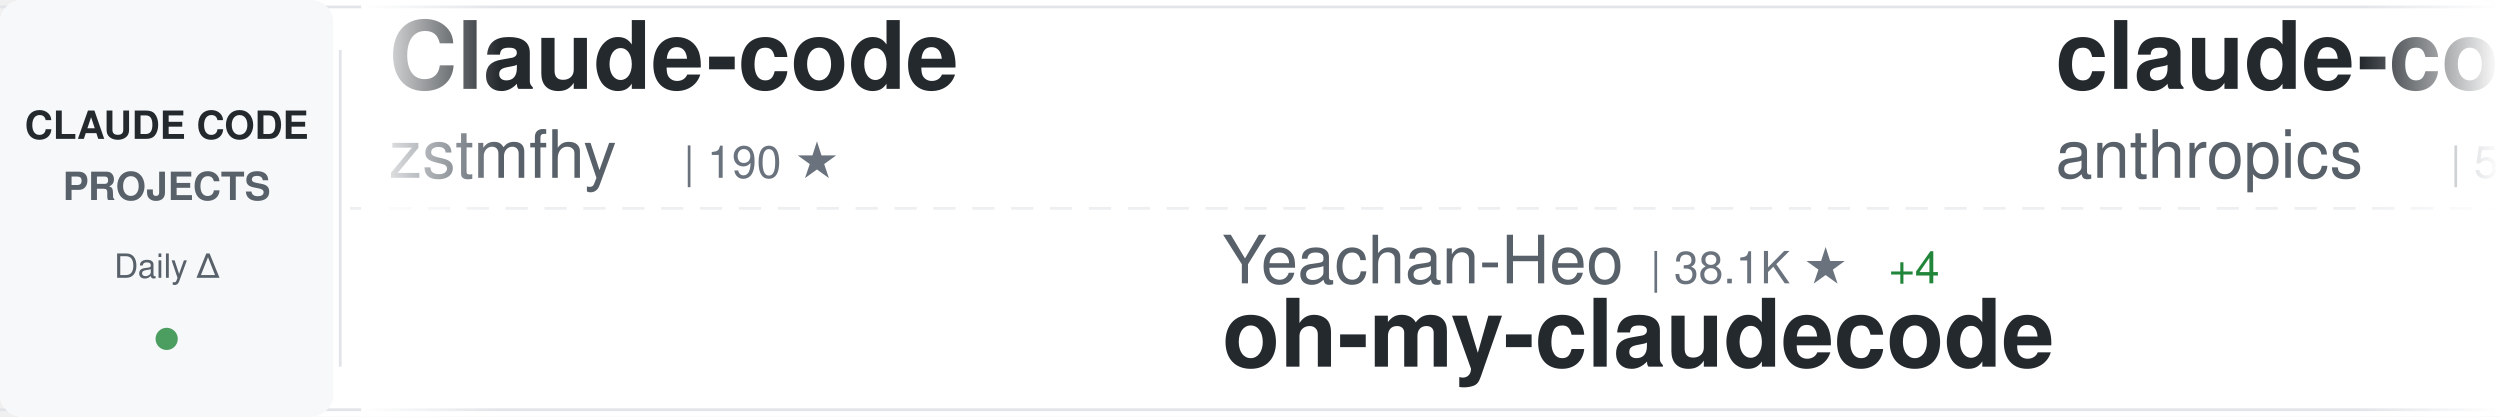
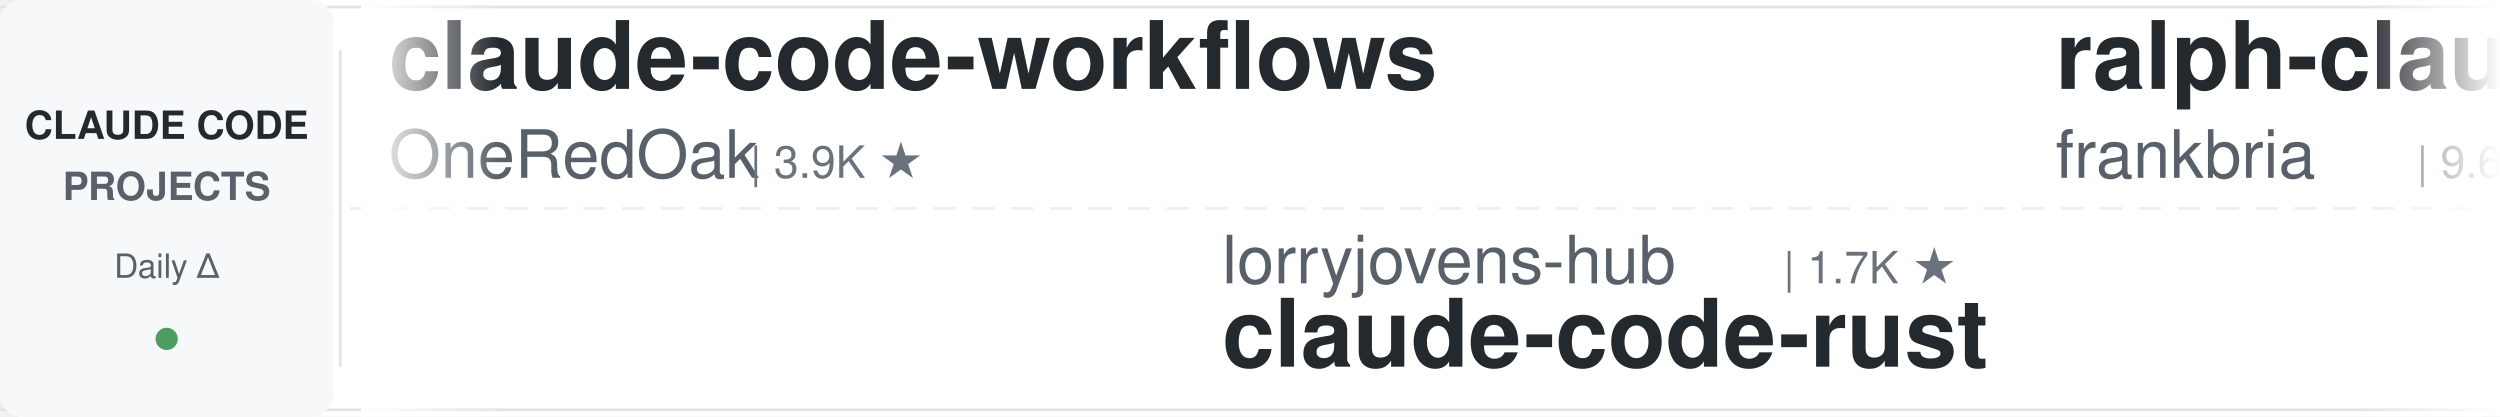
<svg xmlns="http://www.w3.org/2000/svg" width="900" height="150">
  <defs>
    <linearGradient id="awesomeLeftFade" x1="0%" y1="0%" x2="100%" y2="0%">
      <stop offset="0%" style="stop-color:#ffffff;stop-opacity:1" />
      <stop offset="100%" style="stop-color:#ffffff;stop-opacity:0" />
    </linearGradient>
    <linearGradient id="awesomeRightFade" x1="0%" y1="0%" x2="100%" y2="0%">
      <stop offset="0%" style="stop-color:#ffffff;stop-opacity:0" />
      <stop offset="100%" style="stop-color:#ffffff;stop-opacity:1" />
    </linearGradient>
  </defs>
  <rect width="900" height="150" fill="#ffffff" rx="8" />
  <rect x="0" y="2" width="900" height="1" fill="#e1e4e8" />
  <rect x="0" y="147" width="900" height="1" fill="#e1e4e8" />
  <line x1="0" y1="75" x2="900" y2="75" stroke="#e1e4e8" stroke-width="1" stroke-dasharray="8 6" opacity="0.6" />
  <rect x="0" y="0" width="120" height="150" fill="#f6f8fa" rx="8" />
  <text x="60" y="50" font-family="-apple-system, BlinkMacSystemFont, 'Segoe UI', Helvetica, Arial, sans-serif" font-size="14" font-weight="600" fill="#24292e" text-anchor="middle">CLAUDE CODE</text>
  <text x="60" y="72" font-family="-apple-system, BlinkMacSystemFont, 'Segoe UI', Helvetica, Arial, sans-serif" font-size="14" font-weight="600" fill="#586069" text-anchor="middle">PROJECTS</text>
  <text x="60" y="100" font-family="-apple-system, BlinkMacSystemFont, 'Segoe UI', Helvetica, Arial, sans-serif" font-size="12" font-weight="500" fill="#586069" text-anchor="middle">Daily Δ</text>
  <circle cx="60" cy="122" r="4" fill="#22863a" opacity="0.8" />
  <rect x="122" y="18" width="1" height="114" fill="#e1e4e8" />
  <clipPath id="awesomeTickerClip">
    <rect x="130" y="0" width="770" height="150" />
  </clipPath>
  <g clip-path="url(#awesomeTickerClip)">
    <g id="awesomeTickerItems">
      <animateTransform attributeName="transform" attributeType="XML" type="translate" from="0 0" to="-3000 0" dur="54s" repeatCount="indefinite" />
      <g transform="translate(0, 0)">
-         <text x="140" y="32" font-family="-apple-system, BlinkMacSystemFont, 'Segoe UI', Helvetica, Arial, sans-serif" font-size="34" font-weight="600" fill="#24292e">Claude-code</text>
-         <text x="140" y="64" font-family="-apple-system, BlinkMacSystemFont, 'Segoe UI', Helvetica, Arial, sans-serif" font-size="24" font-weight="400" fill="#586069">zstmfhy</text>
-         <text x="246" y="64" font-family="-apple-system, BlinkMacSystemFont, 'Segoe UI', Helvetica, Arial, sans-serif" font-size="16" font-weight="500" fill="#6a737d">| 190 ★</text>
+         <text x="140" y="32" font-family="-apple-system, BlinkMacSystemFont, 'Segoe UI', Helvetica, Arial, sans-serif" font-size="34" font-weight="600" fill="#24292e">claude-code-workflows</text>
+         <text x="140" y="64" font-family="-apple-system, BlinkMacSystemFont, 'Segoe UI', Helvetica, Arial, sans-serif" font-size="24" font-weight="400" fill="#586069">OneRedOak</text>
+         <text x="270" y="64" font-family="-apple-system, BlinkMacSystemFont, 'Segoe UI', Helvetica, Arial, sans-serif" font-size="16" font-weight="500" fill="#6a737d">| 3.9K ★</text>
      </g>
      <g transform="translate(300, 0)">
-         <text x="140" y="102" font-family="-apple-system, BlinkMacSystemFont, 'Segoe UI', Helvetica, Arial, sans-serif" font-size="24" font-weight="400" fill="#586069">Yeachan-Heo</text>
-         <text x="294" y="102" font-family="-apple-system, BlinkMacSystemFont, 'Segoe UI', Helvetica, Arial, sans-serif" font-size="16" font-weight="500" fill="#6a737d">| 38.1K ★</text>
-         <text x="380" y="102" font-family="-apple-system, BlinkMacSystemFont, 'Segoe UI', Helvetica, Arial, sans-serif" font-size="16" font-weight="500" fill="#22863a"> +4</text>
-         <text x="140" y="132" font-family="-apple-system, BlinkMacSystemFont, 'Segoe UI', Helvetica, Arial, sans-serif" font-size="34" font-weight="600" fill="#24292e">oh-my-claudecode</text>
+         <text x="140" y="102" font-family="-apple-system, BlinkMacSystemFont, 'Segoe UI', Helvetica, Arial, sans-serif" font-size="24" font-weight="400" fill="#586069">lorryjovens-hub</text>
+         <text x="342" y="102" font-family="-apple-system, BlinkMacSystemFont, 'Segoe UI', Helvetica, Arial, sans-serif" font-size="16" font-weight="500" fill="#6a737d">| 1.7K ★</text>
+         <text x="140" y="132" font-family="-apple-system, BlinkMacSystemFont, 'Segoe UI', Helvetica, Arial, sans-serif" font-size="34" font-weight="600" fill="#24292e">claude-code-rust</text>
      </g>
      <g transform="translate(600, 0)">
-         <text x="140" y="32" font-family="-apple-system, BlinkMacSystemFont, 'Segoe UI', Helvetica, Arial, sans-serif" font-size="34" font-weight="600" fill="#24292e">claude-code-security-rev...</text>
-         <text x="140" y="64" font-family="-apple-system, BlinkMacSystemFont, 'Segoe UI', Helvetica, Arial, sans-serif" font-size="24" font-weight="400" fill="#586069">anthropics</text>
-         <text x="282" y="64" font-family="-apple-system, BlinkMacSystemFont, 'Segoe UI', Helvetica, Arial, sans-serif" font-size="16" font-weight="500" fill="#6a737d">| 5.7K ★</text>
-         <text x="359" y="64" font-family="-apple-system, BlinkMacSystemFont, 'Segoe UI', Helvetica, Arial, sans-serif" font-size="16" font-weight="500" fill="#22863a"> +3</text>
+         <text x="140" y="32" font-family="-apple-system, BlinkMacSystemFont, 'Segoe UI', Helvetica, Arial, sans-serif" font-size="34" font-weight="600" fill="#24292e">ralph-claude-code</text>
+         <text x="140" y="64" font-family="-apple-system, BlinkMacSystemFont, 'Segoe UI', Helvetica, Arial, sans-serif" font-size="24" font-weight="400" fill="#586069">frankbria</text>
+         <text x="270" y="64" font-family="-apple-system, BlinkMacSystemFont, 'Segoe UI', Helvetica, Arial, sans-serif" font-size="16" font-weight="500" fill="#6a737d">| 9.6K ★</text>
+         <text x="347" y="64" font-family="-apple-system, BlinkMacSystemFont, 'Segoe UI', Helvetica, Arial, sans-serif" font-size="16" font-weight="500" fill="#22863a"> +1</text>
      </g>
      <g transform="translate(900, 0)">
-         <text x="140" y="102" font-family="-apple-system, BlinkMacSystemFont, 'Segoe UI', Helvetica, Arial, sans-serif" font-size="24" font-weight="400" fill="#586069">hangsman</text>
-         <text x="258" y="102" font-family="-apple-system, BlinkMacSystemFont, 'Segoe UI', Helvetica, Arial, sans-serif" font-size="16" font-weight="500" fill="#6a737d">| 788 ★</text>
-         <text x="140" y="132" font-family="-apple-system, BlinkMacSystemFont, 'Segoe UI', Helvetica, Arial, sans-serif" font-size="34" font-weight="600" fill="#24292e">claude-code-source</text>
+         <text x="140" y="102" font-family="-apple-system, BlinkMacSystemFont, 'Segoe UI', Helvetica, Arial, sans-serif" font-size="24" font-weight="400" fill="#586069">1rgs</text>
+         <text x="210" y="102" font-family="-apple-system, BlinkMacSystemFont, 'Segoe UI', Helvetica, Arial, sans-serif" font-size="16" font-weight="500" fill="#6a737d">| 3.7K ★</text>
+         <text x="140" y="132" font-family="-apple-system, BlinkMacSystemFont, 'Segoe UI', Helvetica, Arial, sans-serif" font-size="34" font-weight="600" fill="#24292e">claude-code-proxy</text>
      </g>
      <g transform="translate(1200, 0)">
-         <text x="140" y="32" font-family="-apple-system, BlinkMacSystemFont, 'Segoe UI', Helvetica, Arial, sans-serif" font-size="34" font-weight="600" fill="#24292e">claude-code-source-build</text>
-         <text x="140" y="64" font-family="-apple-system, BlinkMacSystemFont, 'Segoe UI', Helvetica, Arial, sans-serif" font-size="24" font-weight="400" fill="#586069">andrew-kramer-inno</text>
-         <text x="378" y="64" font-family="-apple-system, BlinkMacSystemFont, 'Segoe UI', Helvetica, Arial, sans-serif" font-size="16" font-weight="500" fill="#6a737d">| 595 ★</text>
+         <text x="140" y="32" font-family="-apple-system, BlinkMacSystemFont, 'Segoe UI', Helvetica, Arial, sans-serif" font-size="34" font-weight="600" fill="#24292e">Claude-Code</text>
+         <text x="140" y="64" font-family="-apple-system, BlinkMacSystemFont, 'Segoe UI', Helvetica, Arial, sans-serif" font-size="24" font-weight="400" fill="#586069">OrcaWhisper</text>
+         <text x="294" y="64" font-family="-apple-system, BlinkMacSystemFont, 'Segoe UI', Helvetica, Arial, sans-serif" font-size="16" font-weight="500" fill="#6a737d">| 86 ★</text>
      </g>
      <g transform="translate(1500, 0)">
-         <text x="140" y="102" font-family="-apple-system, BlinkMacSystemFont, 'Segoe UI', Helvetica, Arial, sans-serif" font-size="24" font-weight="400" fill="#586069">shanraisshan</text>
-         <text x="306" y="102" font-family="-apple-system, BlinkMacSystemFont, 'Segoe UI', Helvetica, Arial, sans-serif" font-size="16" font-weight="500" fill="#6a737d">| 63.6K ★</text>
-         <text x="392" y="102" font-family="-apple-system, BlinkMacSystemFont, 'Segoe UI', Helvetica, Arial, sans-serif" font-size="16" font-weight="500" fill="#22863a"> +16</text>
-         <text x="140" y="132" font-family="-apple-system, BlinkMacSystemFont, 'Segoe UI', Helvetica, Arial, sans-serif" font-size="34" font-weight="600" fill="#24292e">claude-code-best-practic...</text>
+         <text x="140" y="102" font-family="-apple-system, BlinkMacSystemFont, 'Segoe UI', Helvetica, Arial, sans-serif" font-size="24" font-weight="400" fill="#586069">mehmoodosman</text>
+         <text x="306" y="102" font-family="-apple-system, BlinkMacSystemFont, 'Segoe UI', Helvetica, Arial, sans-serif" font-size="16" font-weight="500" fill="#6a737d">| 172 ★</text>
+         <text x="140" y="132" font-family="-apple-system, BlinkMacSystemFont, 'Segoe UI', Helvetica, Arial, sans-serif" font-size="34" font-weight="600" fill="#24292e">claude-code</text>
      </g>
      <g transform="translate(1800, 0)">
-         <text x="140" y="32" font-family="-apple-system, BlinkMacSystemFont, 'Segoe UI', Helvetica, Arial, sans-serif" font-size="34" font-weight="600" fill="#24292e">claude-code-prompts</text>
-         <text x="140" y="64" font-family="-apple-system, BlinkMacSystemFont, 'Segoe UI', Helvetica, Arial, sans-serif" font-size="24" font-weight="400" fill="#586069">repowise-dev</text>
-         <text x="306" y="64" font-family="-apple-system, BlinkMacSystemFont, 'Segoe UI', Helvetica, Arial, sans-serif" font-size="16" font-weight="500" fill="#6a737d">| 1.2K ★</text>
+         <text x="140" y="32" font-family="-apple-system, BlinkMacSystemFont, 'Segoe UI', Helvetica, Arial, sans-serif" font-size="34" font-weight="600" fill="#24292e">claude-code-plugins-plus...</text>
+         <text x="140" y="64" font-family="-apple-system, BlinkMacSystemFont, 'Segoe UI', Helvetica, Arial, sans-serif" font-size="24" font-weight="400" fill="#586069">jeremylongshore</text>
+         <text x="342" y="64" font-family="-apple-system, BlinkMacSystemFont, 'Segoe UI', Helvetica, Arial, sans-serif" font-size="16" font-weight="500" fill="#6a737d">| 2.6K ★</text>
+         <text x="419" y="64" font-family="-apple-system, BlinkMacSystemFont, 'Segoe UI', Helvetica, Arial, sans-serif" font-size="16" font-weight="500" fill="#22863a"> +1</text>
      </g>
      <g transform="translate(2100, 0)">
-         <text x="140" y="102" font-family="-apple-system, BlinkMacSystemFont, 'Segoe UI', Helvetica, Arial, sans-serif" font-size="24" font-weight="400" fill="#586069">AICoderTudou</text>
-         <text x="306" y="102" font-family="-apple-system, BlinkMacSystemFont, 'Segoe UI', Helvetica, Arial, sans-serif" font-size="16" font-weight="500" fill="#6a737d">| 497 ★</text>
-         <text x="140" y="132" font-family="-apple-system, BlinkMacSystemFont, 'Segoe UI', Helvetica, Arial, sans-serif" font-size="34" font-weight="600" fill="#24292e">claude-code-tudou</text>
+         <text x="140" y="102" font-family="-apple-system, BlinkMacSystemFont, 'Segoe UI', Helvetica, Arial, sans-serif" font-size="24" font-weight="400" fill="#586069">ChrisWiles</text>
+         <text x="282" y="102" font-family="-apple-system, BlinkMacSystemFont, 'Segoe UI', Helvetica, Arial, sans-serif" font-size="16" font-weight="500" fill="#6a737d">| 6.0K ★</text>
+         <text x="140" y="132" font-family="-apple-system, BlinkMacSystemFont, 'Segoe UI', Helvetica, Arial, sans-serif" font-size="34" font-weight="600" fill="#24292e">claude-code-showcase</text>
      </g>
      <g transform="translate(2400, 0)">
-         <text x="140" y="32" font-family="-apple-system, BlinkMacSystemFont, 'Segoe UI', Helvetica, Arial, sans-serif" font-size="34" font-weight="600" fill="#24292e">claude-code-proxy</text>
-         <text x="140" y="64" font-family="-apple-system, BlinkMacSystemFont, 'Segoe UI', Helvetica, Arial, sans-serif" font-size="24" font-weight="400" fill="#586069">fuergaosi233</text>
-         <text x="306" y="64" font-family="-apple-system, BlinkMacSystemFont, 'Segoe UI', Helvetica, Arial, sans-serif" font-size="16" font-weight="500" fill="#6a737d">| 2.8K ★</text>
-         <text x="383" y="64" font-family="-apple-system, BlinkMacSystemFont, 'Segoe UI', Helvetica, Arial, sans-serif" font-size="16" font-weight="500" fill="#22863a"> +1</text>
+         <text x="140" y="32" font-family="-apple-system, BlinkMacSystemFont, 'Segoe UI', Helvetica, Arial, sans-serif" font-size="34" font-weight="600" fill="#24292e">claude-code</text>
+         <text x="140" y="64" font-family="-apple-system, BlinkMacSystemFont, 'Segoe UI', Helvetica, Arial, sans-serif" font-size="24" font-weight="400" fill="#586069">T-Lab-CUHKSZ</text>
+         <text x="306" y="64" font-family="-apple-system, BlinkMacSystemFont, 'Segoe UI', Helvetica, Arial, sans-serif" font-size="16" font-weight="500" fill="#6a737d">| 326 ★</text>
      </g>
      <g transform="translate(2700, 0)">
-         <text x="140" y="102" font-family="-apple-system, BlinkMacSystemFont, 'Segoe UI', Helvetica, Arial, sans-serif" font-size="24" font-weight="400" fill="#586069">Piebald-AI</text>
-         <text x="282" y="102" font-family="-apple-system, BlinkMacSystemFont, 'Segoe UI', Helvetica, Arial, sans-serif" font-size="16" font-weight="500" fill="#6a737d">| 12.1K ★</text>
-         <text x="368" y="102" font-family="-apple-system, BlinkMacSystemFont, 'Segoe UI', Helvetica, Arial, sans-serif" font-size="16" font-weight="500" fill="#22863a"> +4</text>
-         <text x="140" y="132" font-family="-apple-system, BlinkMacSystemFont, 'Segoe UI', Helvetica, Arial, sans-serif" font-size="34" font-weight="600" fill="#24292e">claude-code-system-promp...</text>
+         <text x="140" y="102" font-family="-apple-system, BlinkMacSystemFont, 'Segoe UI', Helvetica, Arial, sans-serif" font-size="24" font-weight="400" fill="#586069">ChinaSiro</text>
+         <text x="270" y="102" font-family="-apple-system, BlinkMacSystemFont, 'Segoe UI', Helvetica, Arial, sans-serif" font-size="16" font-weight="500" fill="#6a737d">| 9.6K ★</text>
+         <text x="140" y="132" font-family="-apple-system, BlinkMacSystemFont, 'Segoe UI', Helvetica, Arial, sans-serif" font-size="34" font-weight="600" fill="#24292e">claude-code-sourcemap</text>
      </g>
      <g transform="translate(3000, 0)">
-         <text x="140" y="32" font-family="-apple-system, BlinkMacSystemFont, 'Segoe UI', Helvetica, Arial, sans-serif" font-size="34" font-weight="600" fill="#24292e">Claude-code</text>
-         <text x="140" y="64" font-family="-apple-system, BlinkMacSystemFont, 'Segoe UI', Helvetica, Arial, sans-serif" font-size="24" font-weight="400" fill="#586069">zstmfhy</text>
-         <text x="246" y="64" font-family="-apple-system, BlinkMacSystemFont, 'Segoe UI', Helvetica, Arial, sans-serif" font-size="16" font-weight="500" fill="#6a737d">| 190 ★</text>
+         <text x="140" y="32" font-family="-apple-system, BlinkMacSystemFont, 'Segoe UI', Helvetica, Arial, sans-serif" font-size="34" font-weight="600" fill="#24292e">claude-code-workflows</text>
+         <text x="140" y="64" font-family="-apple-system, BlinkMacSystemFont, 'Segoe UI', Helvetica, Arial, sans-serif" font-size="24" font-weight="400" fill="#586069">OneRedOak</text>
+         <text x="270" y="64" font-family="-apple-system, BlinkMacSystemFont, 'Segoe UI', Helvetica, Arial, sans-serif" font-size="16" font-weight="500" fill="#6a737d">| 3.9K ★</text>
      </g>
      <g transform="translate(3300, 0)">
-         <text x="140" y="102" font-family="-apple-system, BlinkMacSystemFont, 'Segoe UI', Helvetica, Arial, sans-serif" font-size="24" font-weight="400" fill="#586069">Yeachan-Heo</text>
-         <text x="294" y="102" font-family="-apple-system, BlinkMacSystemFont, 'Segoe UI', Helvetica, Arial, sans-serif" font-size="16" font-weight="500" fill="#6a737d">| 38.1K ★</text>
-         <text x="380" y="102" font-family="-apple-system, BlinkMacSystemFont, 'Segoe UI', Helvetica, Arial, sans-serif" font-size="16" font-weight="500" fill="#22863a"> +4</text>
-         <text x="140" y="132" font-family="-apple-system, BlinkMacSystemFont, 'Segoe UI', Helvetica, Arial, sans-serif" font-size="34" font-weight="600" fill="#24292e">oh-my-claudecode</text>
+         <text x="140" y="102" font-family="-apple-system, BlinkMacSystemFont, 'Segoe UI', Helvetica, Arial, sans-serif" font-size="24" font-weight="400" fill="#586069">lorryjovens-hub</text>
+         <text x="342" y="102" font-family="-apple-system, BlinkMacSystemFont, 'Segoe UI', Helvetica, Arial, sans-serif" font-size="16" font-weight="500" fill="#6a737d">| 1.7K ★</text>
+         <text x="140" y="132" font-family="-apple-system, BlinkMacSystemFont, 'Segoe UI', Helvetica, Arial, sans-serif" font-size="34" font-weight="600" fill="#24292e">claude-code-rust</text>
      </g>
      <g transform="translate(3600, 0)">
-         <text x="140" y="32" font-family="-apple-system, BlinkMacSystemFont, 'Segoe UI', Helvetica, Arial, sans-serif" font-size="34" font-weight="600" fill="#24292e">claude-code-security-rev...</text>
-         <text x="140" y="64" font-family="-apple-system, BlinkMacSystemFont, 'Segoe UI', Helvetica, Arial, sans-serif" font-size="24" font-weight="400" fill="#586069">anthropics</text>
-         <text x="282" y="64" font-family="-apple-system, BlinkMacSystemFont, 'Segoe UI', Helvetica, Arial, sans-serif" font-size="16" font-weight="500" fill="#6a737d">| 5.7K ★</text>
-         <text x="359" y="64" font-family="-apple-system, BlinkMacSystemFont, 'Segoe UI', Helvetica, Arial, sans-serif" font-size="16" font-weight="500" fill="#22863a"> +3</text>
+         <text x="140" y="32" font-family="-apple-system, BlinkMacSystemFont, 'Segoe UI', Helvetica, Arial, sans-serif" font-size="34" font-weight="600" fill="#24292e">ralph-claude-code</text>
+         <text x="140" y="64" font-family="-apple-system, BlinkMacSystemFont, 'Segoe UI', Helvetica, Arial, sans-serif" font-size="24" font-weight="400" fill="#586069">frankbria</text>
+         <text x="270" y="64" font-family="-apple-system, BlinkMacSystemFont, 'Segoe UI', Helvetica, Arial, sans-serif" font-size="16" font-weight="500" fill="#6a737d">| 9.6K ★</text>
+         <text x="347" y="64" font-family="-apple-system, BlinkMacSystemFont, 'Segoe UI', Helvetica, Arial, sans-serif" font-size="16" font-weight="500" fill="#22863a"> +1</text>
      </g>
      <g transform="translate(3900, 0)">
-         <text x="140" y="102" font-family="-apple-system, BlinkMacSystemFont, 'Segoe UI', Helvetica, Arial, sans-serif" font-size="24" font-weight="400" fill="#586069">hangsman</text>
-         <text x="258" y="102" font-family="-apple-system, BlinkMacSystemFont, 'Segoe UI', Helvetica, Arial, sans-serif" font-size="16" font-weight="500" fill="#6a737d">| 788 ★</text>
-         <text x="140" y="132" font-family="-apple-system, BlinkMacSystemFont, 'Segoe UI', Helvetica, Arial, sans-serif" font-size="34" font-weight="600" fill="#24292e">claude-code-source</text>
+         <text x="140" y="102" font-family="-apple-system, BlinkMacSystemFont, 'Segoe UI', Helvetica, Arial, sans-serif" font-size="24" font-weight="400" fill="#586069">1rgs</text>
+         <text x="210" y="102" font-family="-apple-system, BlinkMacSystemFont, 'Segoe UI', Helvetica, Arial, sans-serif" font-size="16" font-weight="500" fill="#6a737d">| 3.7K ★</text>
+         <text x="140" y="132" font-family="-apple-system, BlinkMacSystemFont, 'Segoe UI', Helvetica, Arial, sans-serif" font-size="34" font-weight="600" fill="#24292e">claude-code-proxy</text>
      </g>
    </g>
  </g>
  <rect x="130" y="0" width="50" height="150" fill="url(#awesomeLeftFade)" />
  <rect x="850" y="0" width="50" height="150" fill="url(#awesomeRightFade)" />
</svg>
